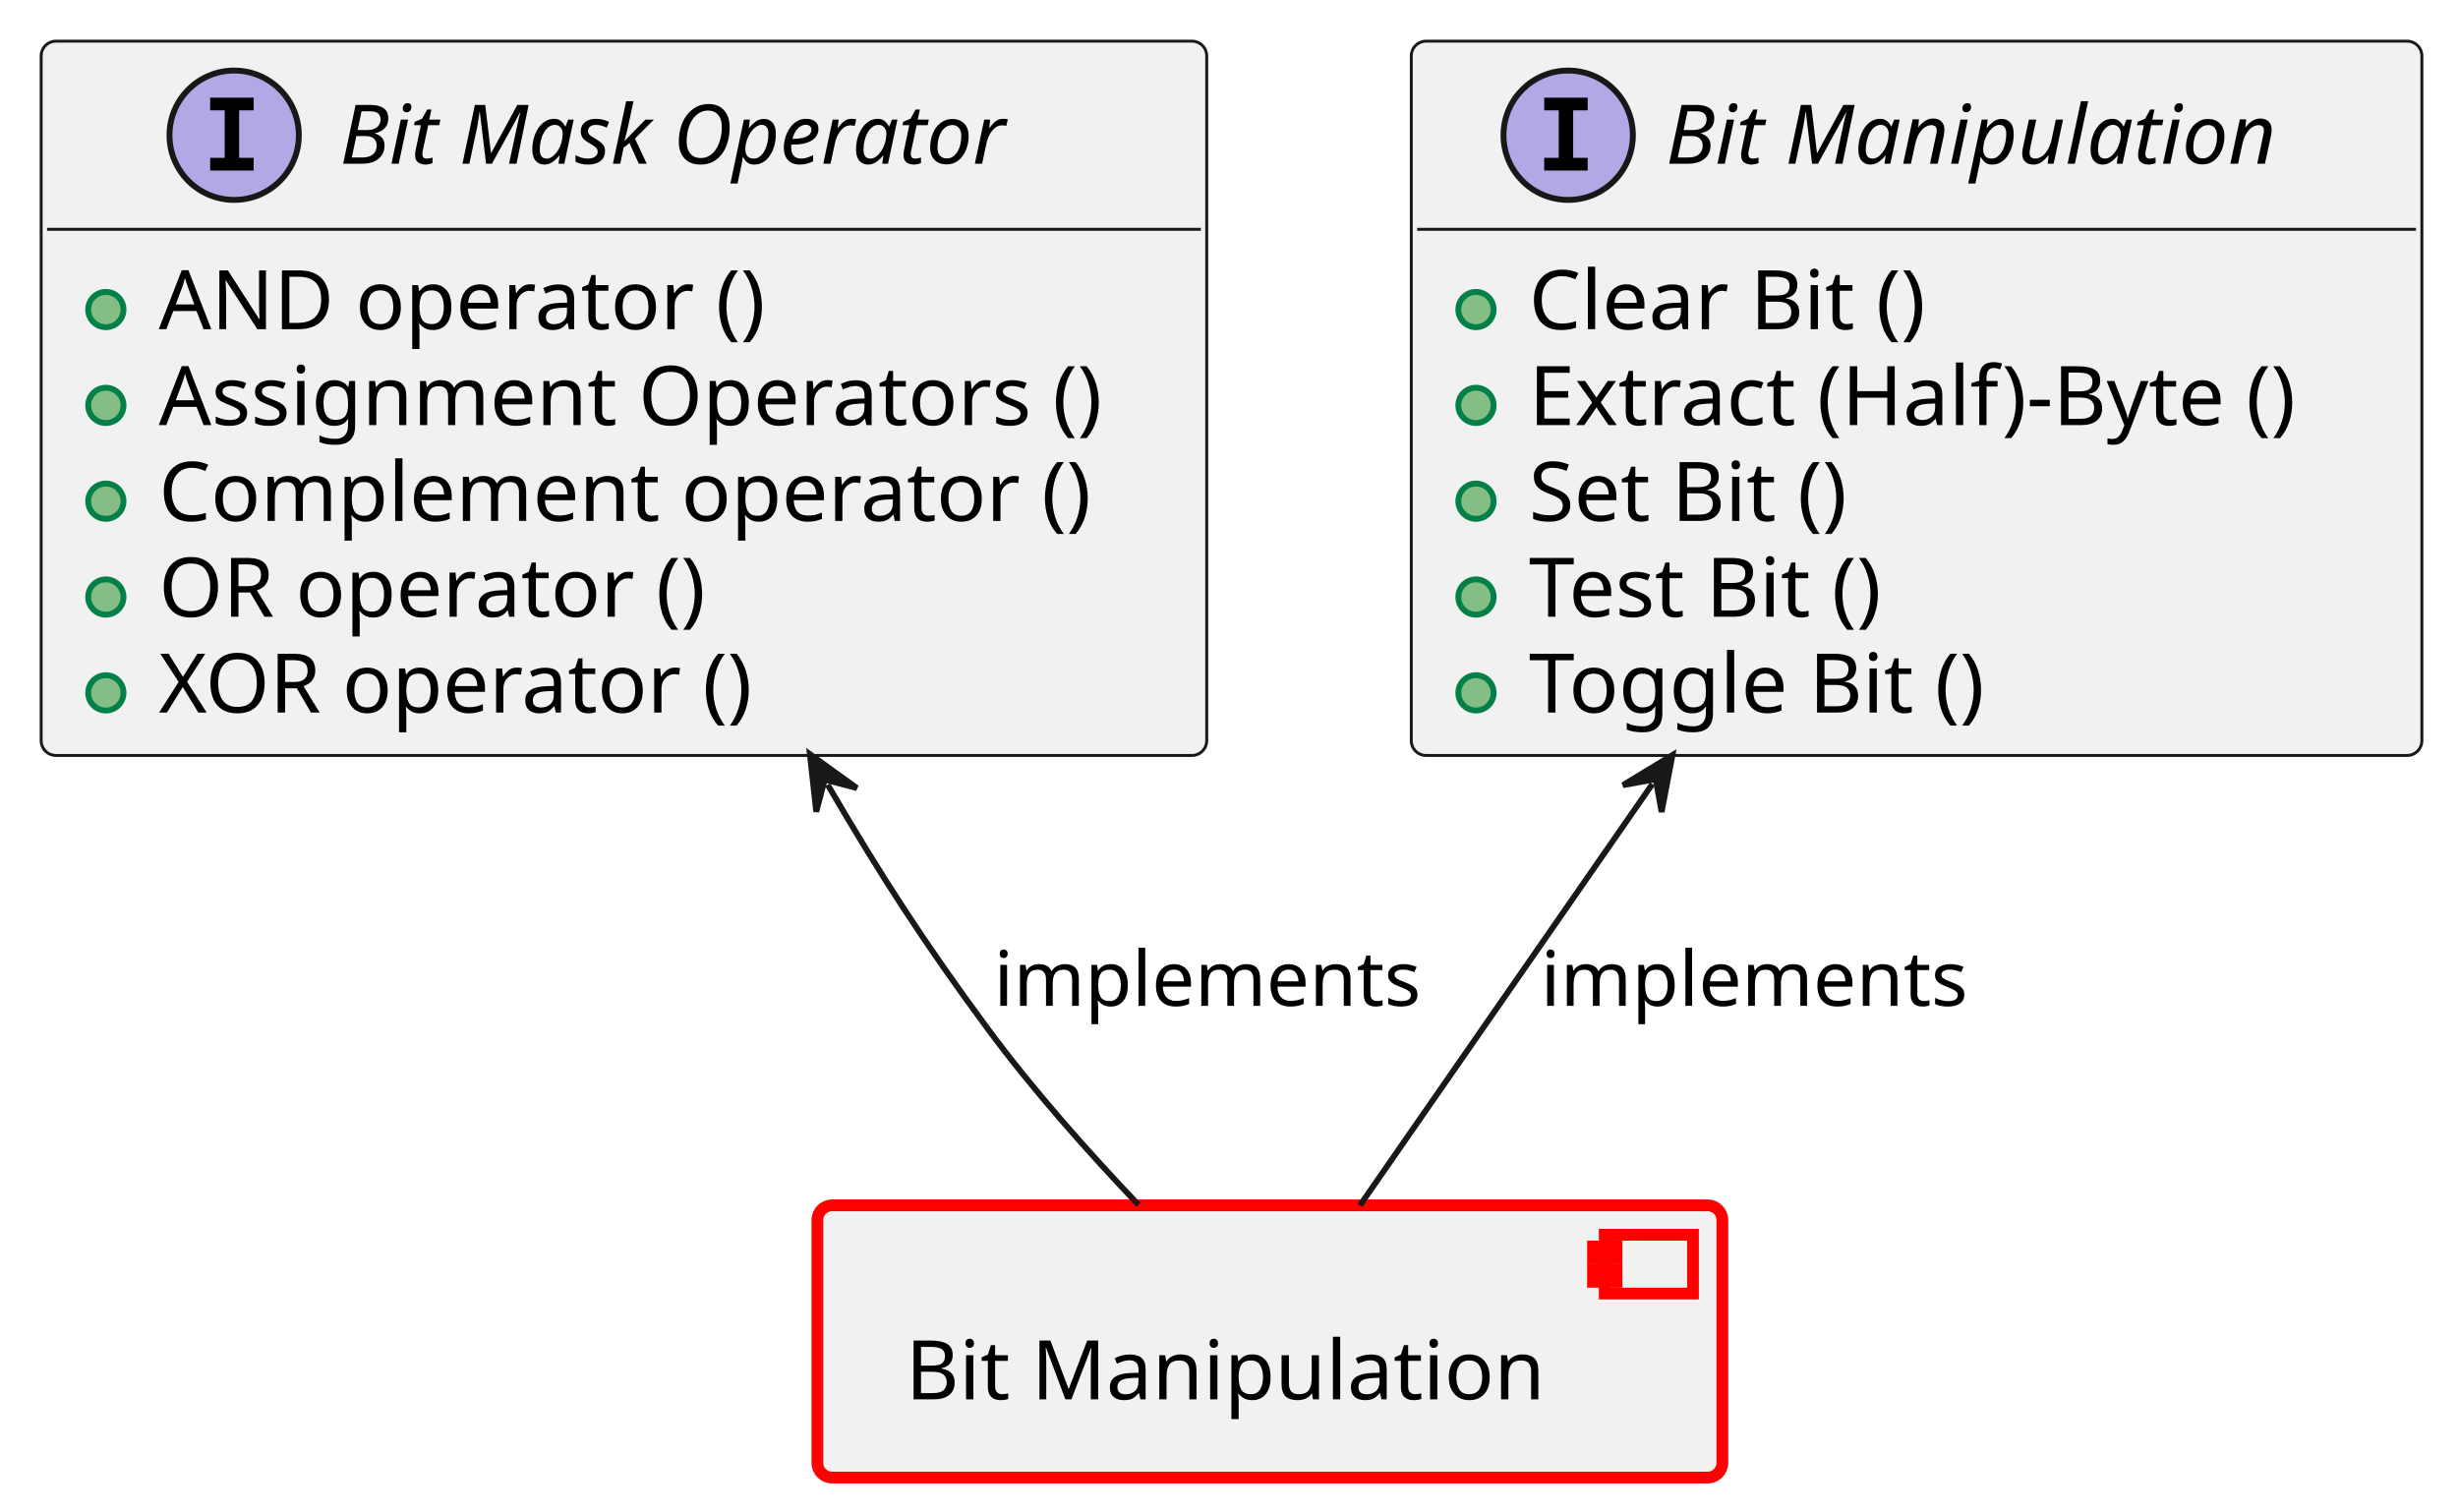
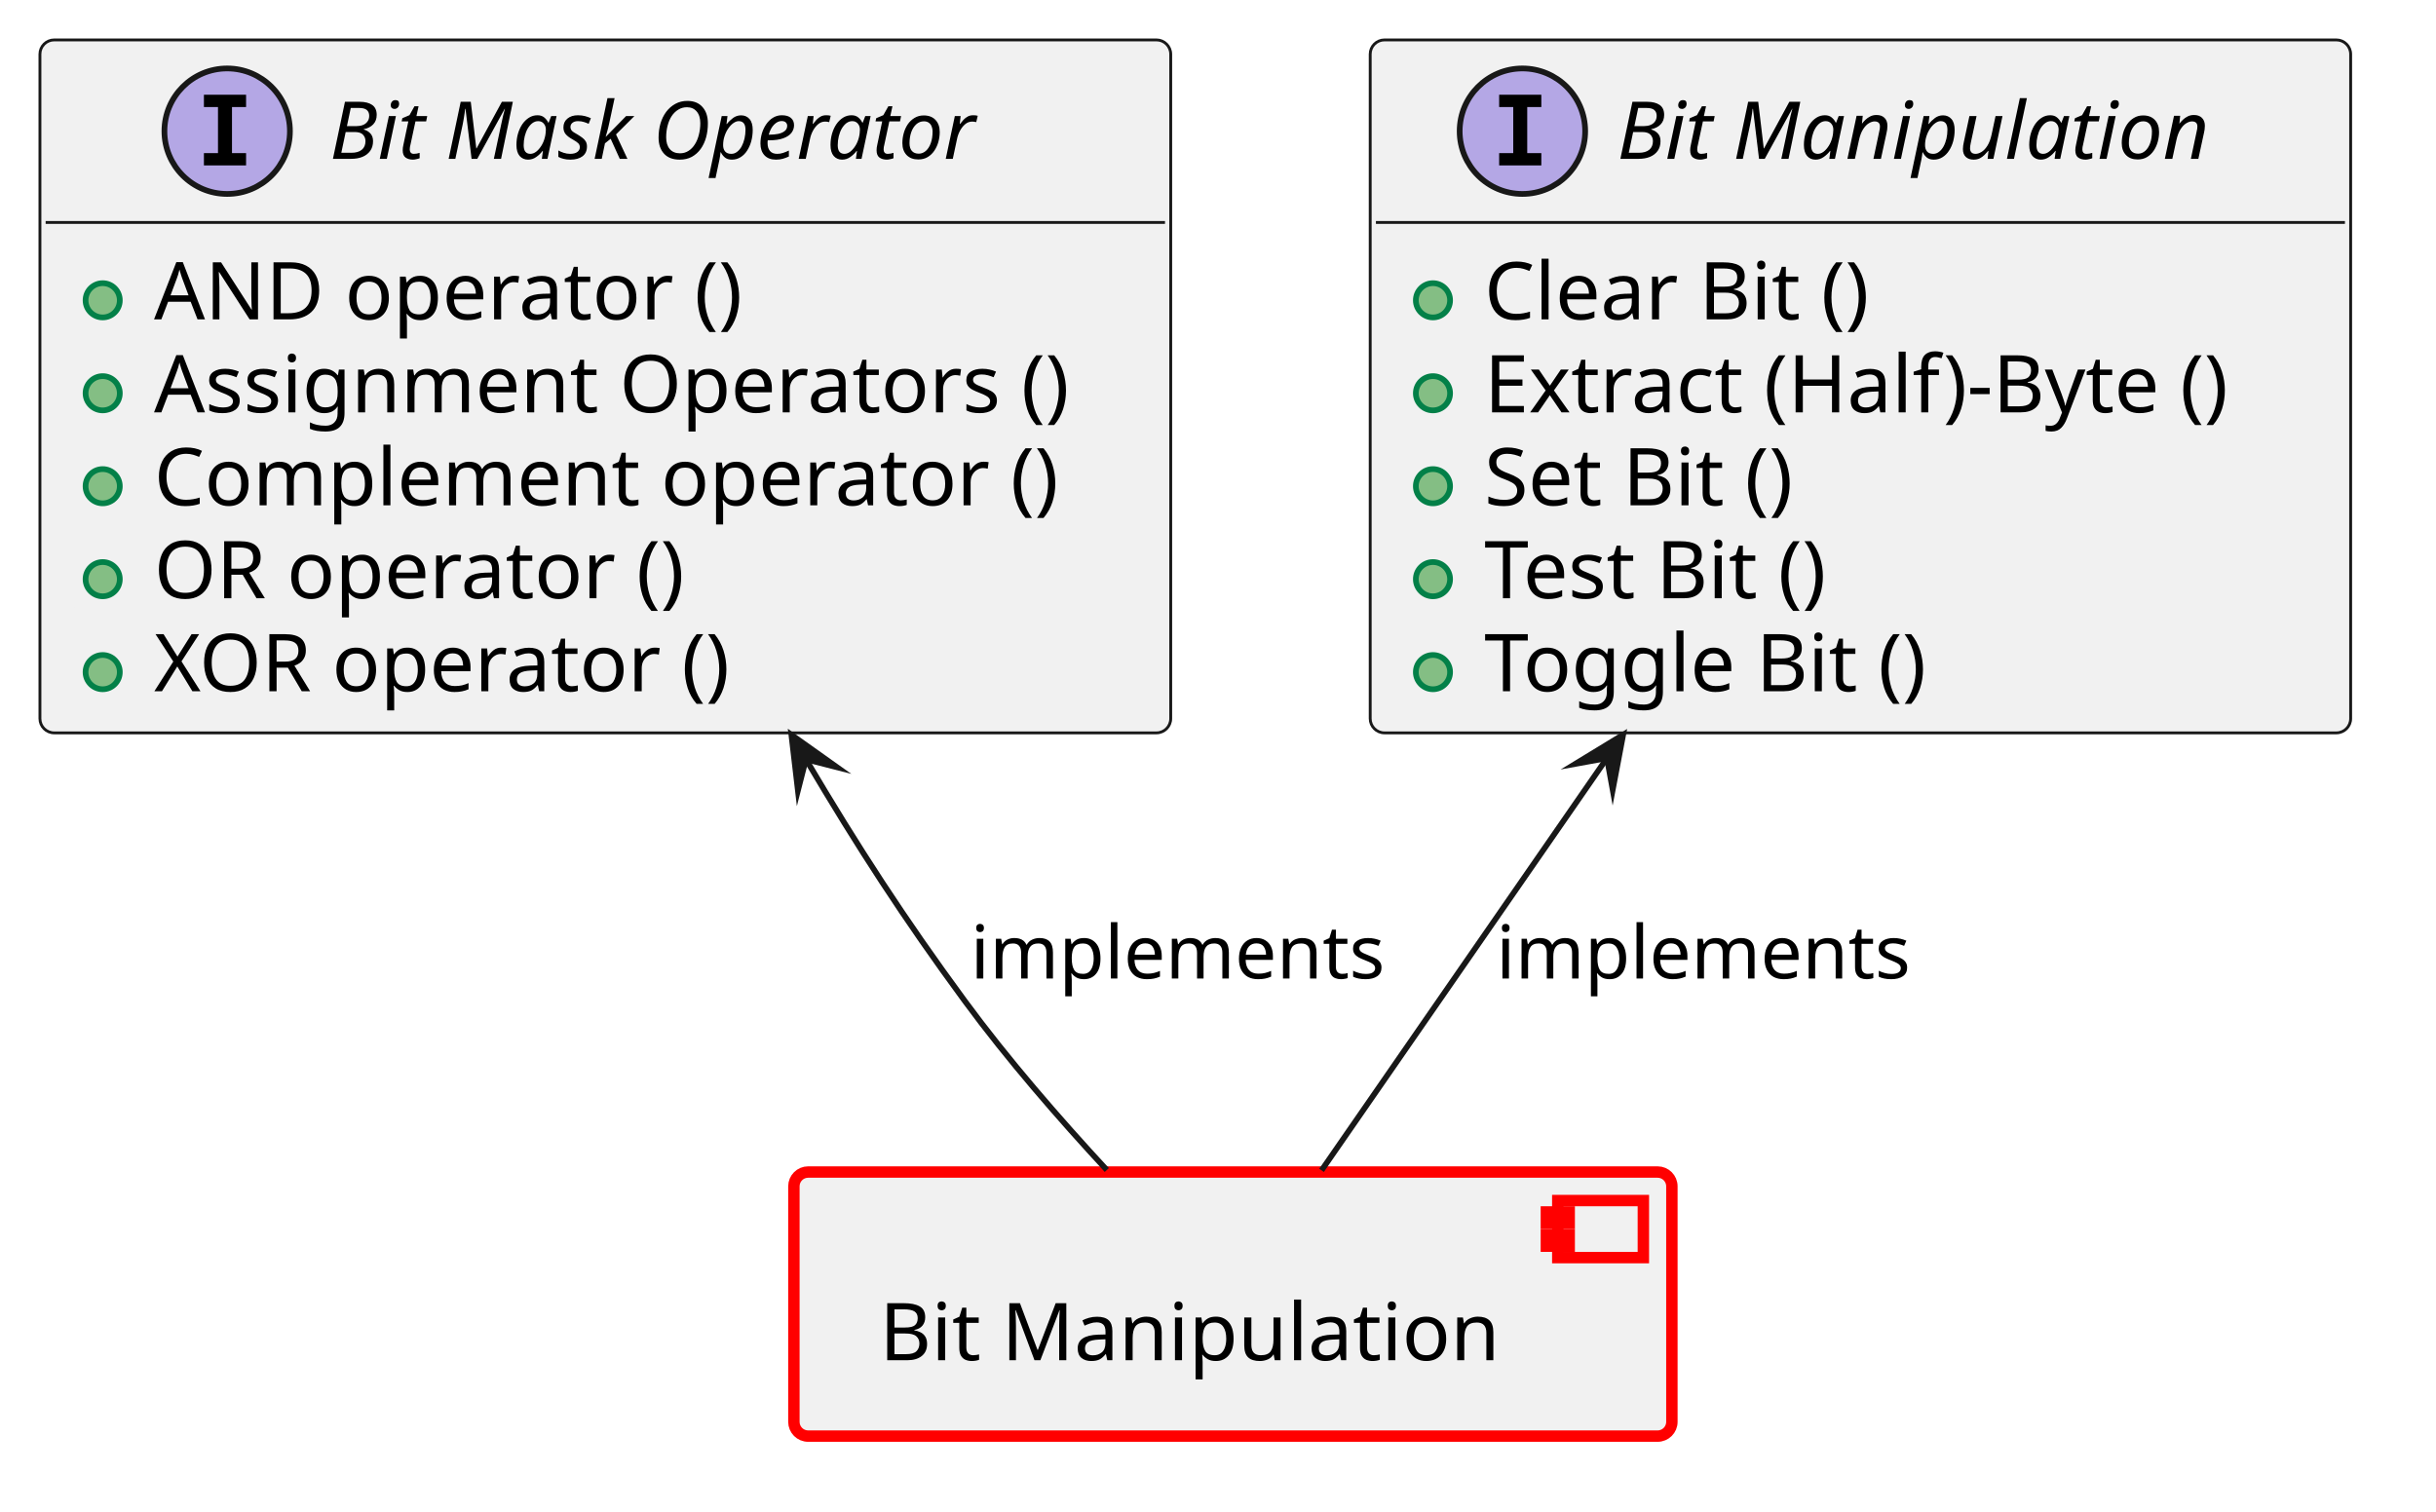
- <svg xmlns="http://www.w3.org/2000/svg" xmlns:xlink="http://www.w3.org/1999/xlink" contentStyleType="text/css" data-diagram-type="CLASS" height="257px" preserveAspectRatio="none" style="width:418px;height:257px;background:#FFFFFF;" version="1.1" viewBox="0 0 418 257" width="418px" zoomAndPan="magnify">
+ <svg xmlns="http://www.w3.org/2000/svg" xmlns:xlink="http://www.w3.org/1999/xlink" version="1.1" data-diagram-type="CLASS" style="width:427px;height:265px;background:#FFFFFF;" width="427px" height="265px" viewBox="0 0 427 265" zoomAndPan="magnify" preserveAspectRatio="none" contentStyleType="text/css">
  <defs />
-   <g>
-     <a href="../baselibs/components/bitmanipulation/architecture/index.html#comp__baselibs_bit_manipulation" target="_top" title="../baselibs/components/bitmanipulation/architecture/index.html#comp__baselibs_bit_manipulation" xlink:actuate="onRequest" xlink:href="../baselibs/components/bitmanipulation/architecture/index.html#comp__baselibs_bit_manipulation" xlink:show="new" xlink:title="../baselibs/components/bitmanipulation/architecture/index.html#comp__baselibs_bit_manipulation" xlink:type="simple">
-       <rect fill="#F1F1F1" height="46.297" rx="2.5" ry="2.5" style="stroke:#FF0000;stroke-width:2;" width="153.9" x="139" y="205" />
-       <rect fill="#F1F1F1" height="10" style="stroke:#FF0000;stroke-width:2;" width="15" x="272.9" y="210" />
-       <rect fill="#F1F1F1" height="2" style="stroke:#FF0000;stroke-width:2;" width="4" x="270.9" y="212" />
-       <rect fill="#F1F1F1" height="2" style="stroke:#FF0000;stroke-width:2;" width="4" x="270.9" y="216" />
-       <text fill="#000000" font-family="sans-serif" font-size="14" lengthAdjust="spacing" textLength="113.9" x="154" y="237.995">Bit Manipulation</text>
-     </a>
-     <a href="https://eclipse-score.github.io/score/main/features/baselibs/architecture/index.html#logic_arc_int__baselibs__bit_manipulation" target="_top" title="https://eclipse-score.github.io/score/main/features/baselibs/architecture/index.html#logic_arc_int__baselibs__bit_manipulation" xlink:actuate="onRequest" xlink:href="https://eclipse-score.github.io/score/main/features/baselibs/architecture/index.html#logic_arc_int__baselibs__bit_manipulation" xlink:show="new" xlink:title="https://eclipse-score.github.io/score/main/features/baselibs/architecture/index.html#logic_arc_int__baselibs__bit_manipulation" xlink:type="simple">
-       <g id="elem_logic_arc_int__baselibs__bit_manipulation">
-         <rect codeLine="16" fill="#F1F1F1" height="121.484" id="logic_arc_int__baselibs__bit_manipulation" rx="2.5" ry="2.5" style="stroke:#181818;stroke-width:0.5;" width="171.858" x="240" y="7" />
-         <ellipse cx="266.681" cy="23" fill="#B4A7E5" rx="11" ry="11" style="stroke:#181818;stroke-width:1;" />
-         <path d="M262.603,18.766 L262.603,16.609 L269.994,16.609 L269.994,18.766 L267.525,18.766 L267.525,26.844 L269.994,26.844 L269.994,29 L262.603,29 L262.603,26.844 L265.072,26.844 L265.072,18.766 L262.603,18.766 Z " fill="#000000" />
-         <text fill="#000000" font-family="sans-serif" font-size="14" font-style="italic" lengthAdjust="spacing" textLength="113.9" x="283.277" y="27.847">Bit Manipulation</text>
-         <line style="stroke:#181818;stroke-width:0.5;" x1="241" x2="410.858" y1="39" y2="39" />
+   <g font-family="sans-serif" lengthAdjust="spacing">
+     <g class="entity" data-qualified-name="comp__baselibs_bit_manipulation" id="ent0001" data-source-line="13">
+       <a target="_top" href="../baselibs/components/bitmanipulation/architecture/index.html#comp__baselibs_bit_manipulation" xlink:href="../baselibs/components/bitmanipulation/architecture/index.html#comp__baselibs_bit_manipulation" xlink:type="simple" xlink:actuate="onRequest" xlink:show="new" title="../baselibs/components/bitmanipulation/architecture/index.html#comp__baselibs_bit_manipulation" xlink:title="../baselibs/components/bitmanipulation/architecture/index.html#comp__baselibs_bit_manipulation">
+         <rect x="139.16" y="205.48" width="153.9" height="46.297" fill="#F1F1F1" style="stroke:#F00;stroke-width:2;" rx="2.5" ry="2.5" />
+         <rect x="273.06" y="210.48" width="15" height="10" fill="#F1F1F1" style="stroke:#F00;stroke-width:2;" />
+         <rect x="271.06" y="212.48" width="4" height="2" fill="#F1F1F1" style="stroke:#F00;stroke-width:2;" />
+         <rect x="271.06" y="216.48" width="4" height="2" fill="#F1F1F1" style="stroke:#F00;stroke-width:2;" />
+         <text x="154.16" y="238.475" fill="#000" font-size="14" textLength="113.9">Bit Manipulation</text>
+       </a>
+     </g>
+     <g class="entity" data-qualified-name="logic_arc_int__baselibs__bit_manipulation" id="ent0002" data-source-line="16">
+       <a target="_top" href="https://eclipse-score.github.io/score/main/features/baselibs/architecture/index.html#logic_arc_int__baselibs__bit_manipulation" xlink:href="https://eclipse-score.github.io/score/main/features/baselibs/architecture/index.html#logic_arc_int__baselibs__bit_manipulation" xlink:type="simple" xlink:actuate="onRequest" xlink:show="new" title="https://eclipse-score.github.io/score/main/features/baselibs/architecture/index.html#logic_arc_int__baselibs__bit_manipulation" xlink:title="https://eclipse-score.github.io/score/main/features/baselibs/architecture/index.html#logic_arc_int__baselibs__bit_manipulation">
+         <rect x="240.18" y="7" width="171.858" height="121.484" fill="#F1F1F1" style="stroke:#181818;stroke-width:0.5;" rx="2.5" ry="2.5" />
+         <ellipse cx="266.861" cy="23" rx="11" ry="11" fill="#B4A7E5" style="stroke:#181818;stroke-width:1;" />
+         <path d="M262.783,18.766 L262.783,16.609 L270.174,16.609 L270.174,18.766 L267.705,18.766 L267.705,26.844 L270.174,26.844 L270.174,29 L262.783,29 L262.783,26.844 L265.252,26.844 L265.252,18.766 L262.783,18.766 Z " fill="#000" />
+         <text x="283.457" y="27.847" fill="#000" font-size="14" textLength="113.9" font-style="italic">Bit Manipulation</text>
+         <line x1="241.18" y1="39" x2="411.038" y2="39" style="stroke:#181818;stroke-width:0.5;" />
+       </a>
+       <a target="_top" href="../baselibs/components/bitmanipulation/architecture/index.html#logic_arc_int_op__baselibs__clear_bit" xlink:href="../baselibs/components/bitmanipulation/architecture/index.html#logic_arc_int_op__baselibs__clear_bit" xlink:type="simple" xlink:actuate="onRequest" xlink:show="new" title="../baselibs/components/bitmanipulation/architecture/index.html#logic_arc_int_op__baselibs__clear_bit" xlink:title="../baselibs/components/bitmanipulation/architecture/index.html#logic_arc_int_op__baselibs__clear_bit">
+         <rect x="246.18" y="47.648" width="20" height="10" fill="#F1F1F1" style="stroke:none;" />
+       </a>
+       <g data-visibility-modifier="PUBLIC_METHOD">
+         <a target="_top" href="../baselibs/components/bitmanipulation/architecture/index.html#logic_arc_int_op__baselibs__clear_bit" xlink:href="../baselibs/components/bitmanipulation/architecture/index.html#logic_arc_int_op__baselibs__clear_bit" xlink:type="simple" xlink:actuate="onRequest" xlink:show="new" title="../baselibs/components/bitmanipulation/architecture/index.html#logic_arc_int_op__baselibs__clear_bit" xlink:title="../baselibs/components/bitmanipulation/architecture/index.html#logic_arc_int_op__baselibs__clear_bit">
+           <ellipse cx="251.18" cy="52.648" rx="3" ry="3" fill="#84BE84" style="stroke:#038048;stroke-width:1;" />
+         </a>
      </g>
-       <a href="../baselibs/components/bitmanipulation/architecture/index.html#logic_arc_int_op__baselibs__clear_bit" target="_top" title="../baselibs/components/bitmanipulation/architecture/index.html#logic_arc_int_op__baselibs__clear_bit" xlink:actuate="onRequest" xlink:href="../baselibs/components/bitmanipulation/architecture/index.html#logic_arc_int_op__baselibs__clear_bit" xlink:show="new" xlink:title="../baselibs/components/bitmanipulation/architecture/index.html#logic_arc_int_op__baselibs__clear_bit" xlink:type="simple">
-         <rect fill="#F1F1F1" height="10" style="stroke:transparent;stroke-width:1;" width="20" x="246" y="47.648" />
-         <ellipse cx="251" cy="52.648" fill="#84BE84" rx="3" ry="3" style="stroke:#038048;stroke-width:1;" />
+       <a target="_top" href="../baselibs/components/bitmanipulation/architecture/index.html#logic_arc_int_op__baselibs__clear_bit" xlink:href="../baselibs/components/bitmanipulation/architecture/index.html#logic_arc_int_op__baselibs__clear_bit" xlink:type="simple" xlink:actuate="onRequest" xlink:show="new" title="../baselibs/components/bitmanipulation/architecture/index.html#logic_arc_int_op__baselibs__clear_bit" xlink:title="../baselibs/components/bitmanipulation/architecture/index.html#logic_arc_int_op__baselibs__clear_bit">
+         <text x="260.18" y="55.995" fill="#000" font-size="14" textLength="75.421">Clear Bit ()</text>
      </a>
-     </a>
-     <a href="../baselibs/components/bitmanipulation/architecture/index.html#logic_arc_int_op__baselibs__clear_bit" target="_top" title="../baselibs/components/bitmanipulation/architecture/index.html#logic_arc_int_op__baselibs__clear_bit" xlink:actuate="onRequest" xlink:href="../baselibs/components/bitmanipulation/architecture/index.html#logic_arc_int_op__baselibs__clear_bit" xlink:show="new" xlink:title="../baselibs/components/bitmanipulation/architecture/index.html#logic_arc_int_op__baselibs__clear_bit" xlink:type="simple">
-       <text fill="#000000" font-family="sans-serif" font-size="14" lengthAdjust="spacing" textLength="75.421" x="260" y="55.995">Clear Bit ()</text>
-     </a>
-     <a href="../baselibs/components/bitmanipulation/architecture/index.html#logic_arc_int_op__baselibs__extract_byte" target="_top" title="../baselibs/components/bitmanipulation/architecture/index.html#logic_arc_int_op__baselibs__extract_byte" xlink:actuate="onRequest" xlink:href="../baselibs/components/bitmanipulation/architecture/index.html#logic_arc_int_op__baselibs__extract_byte" xlink:show="new" xlink:title="../baselibs/components/bitmanipulation/architecture/index.html#logic_arc_int_op__baselibs__extract_byte" xlink:type="simple">
-       <rect fill="#F1F1F1" height="10" style="stroke:transparent;stroke-width:1;" width="20" x="246" y="63.945" />
-       <ellipse cx="251" cy="68.945" fill="#84BE84" rx="3" ry="3" style="stroke:#038048;stroke-width:1;" />
-     </a>
-     <a href="../baselibs/components/bitmanipulation/architecture/index.html#logic_arc_int_op__baselibs__extract_byte" target="_top" title="../baselibs/components/bitmanipulation/architecture/index.html#logic_arc_int_op__baselibs__extract_byte" xlink:actuate="onRequest" xlink:href="../baselibs/components/bitmanipulation/architecture/index.html#logic_arc_int_op__baselibs__extract_byte" xlink:show="new" xlink:title="../baselibs/components/bitmanipulation/architecture/index.html#logic_arc_int_op__baselibs__extract_byte" xlink:type="simple">
-       <text fill="#000000" font-family="sans-serif" font-size="14" lengthAdjust="spacing" textLength="145.858" x="260" y="72.292">Extract (Half)-Byte ()</text>
-     </a>
-     <a href="../baselibs/components/bitmanipulation/architecture/index.html#logic_arc_int_op__baselibs__set_bit" target="_top" title="../baselibs/components/bitmanipulation/architecture/index.html#logic_arc_int_op__baselibs__set_bit" xlink:actuate="onRequest" xlink:href="../baselibs/components/bitmanipulation/architecture/index.html#logic_arc_int_op__baselibs__set_bit" xlink:show="new" xlink:title="../baselibs/components/bitmanipulation/architecture/index.html#logic_arc_int_op__baselibs__set_bit" xlink:type="simple">
-       <rect fill="#F1F1F1" height="10" style="stroke:transparent;stroke-width:1;" width="20" x="246" y="80.242" />
-       <ellipse cx="251" cy="85.242" fill="#84BE84" rx="3" ry="3" style="stroke:#038048;stroke-width:1;" />
-     </a>
-     <a href="../baselibs/components/bitmanipulation/architecture/index.html#logic_arc_int_op__baselibs__set_bit" target="_top" title="../baselibs/components/bitmanipulation/architecture/index.html#logic_arc_int_op__baselibs__set_bit" xlink:actuate="onRequest" xlink:href="../baselibs/components/bitmanipulation/architecture/index.html#logic_arc_int_op__baselibs__set_bit" xlink:show="new" xlink:title="../baselibs/components/bitmanipulation/architecture/index.html#logic_arc_int_op__baselibs__set_bit" xlink:type="simple">
-       <text fill="#000000" font-family="sans-serif" font-size="14" lengthAdjust="spacing" textLength="61.797" x="260" y="88.589">Set Bit ()</text>
-     </a>
-     <a href="../baselibs/components/bitmanipulation/architecture/index.html#logic_arc_int_op__baselibs__test_bit" target="_top" title="../baselibs/components/bitmanipulation/architecture/index.html#logic_arc_int_op__baselibs__test_bit" xlink:actuate="onRequest" xlink:href="../baselibs/components/bitmanipulation/architecture/index.html#logic_arc_int_op__baselibs__test_bit" xlink:show="new" xlink:title="../baselibs/components/bitmanipulation/architecture/index.html#logic_arc_int_op__baselibs__test_bit" xlink:type="simple">
-       <rect fill="#F1F1F1" height="10" style="stroke:transparent;stroke-width:1;" width="20" x="246" y="96.539" />
-       <ellipse cx="251" cy="101.539" fill="#84BE84" rx="3" ry="3" style="stroke:#038048;stroke-width:1;" />
-     </a>
-     <a href="../baselibs/components/bitmanipulation/architecture/index.html#logic_arc_int_op__baselibs__test_bit" target="_top" title="../baselibs/components/bitmanipulation/architecture/index.html#logic_arc_int_op__baselibs__test_bit" xlink:actuate="onRequest" xlink:href="../baselibs/components/bitmanipulation/architecture/index.html#logic_arc_int_op__baselibs__test_bit" xlink:show="new" xlink:title="../baselibs/components/bitmanipulation/architecture/index.html#logic_arc_int_op__baselibs__test_bit" xlink:type="simple">
-       <text fill="#000000" font-family="sans-serif" font-size="14" lengthAdjust="spacing" textLength="68.756" x="260" y="104.886">Test Bit ()</text>
-     </a>
-     <a href="../baselibs/components/bitmanipulation/architecture/index.html#logic_arc_int_op__baselibs__toggle_bit" target="_top" title="../baselibs/components/bitmanipulation/architecture/index.html#logic_arc_int_op__baselibs__toggle_bit" xlink:actuate="onRequest" xlink:href="../baselibs/components/bitmanipulation/architecture/index.html#logic_arc_int_op__baselibs__toggle_bit" xlink:show="new" xlink:title="../baselibs/components/bitmanipulation/architecture/index.html#logic_arc_int_op__baselibs__toggle_bit" xlink:type="simple">
-       <rect fill="#F1F1F1" height="10" style="stroke:transparent;stroke-width:1;" width="20" x="246" y="112.836" />
-       <ellipse cx="251" cy="117.836" fill="#84BE84" rx="3" ry="3" style="stroke:#038048;stroke-width:1;" />
-     </a>
-     <a href="../baselibs/components/bitmanipulation/architecture/index.html#logic_arc_int_op__baselibs__toggle_bit" target="_top" title="../baselibs/components/bitmanipulation/architecture/index.html#logic_arc_int_op__baselibs__toggle_bit" xlink:actuate="onRequest" xlink:href="../baselibs/components/bitmanipulation/architecture/index.html#logic_arc_int_op__baselibs__toggle_bit" xlink:show="new" xlink:title="../baselibs/components/bitmanipulation/architecture/index.html#logic_arc_int_op__baselibs__toggle_bit" xlink:type="simple">
-       <text fill="#000000" font-family="sans-serif" font-size="14" lengthAdjust="spacing" textLength="86.201" x="260" y="121.183">Toggle Bit ()</text>
-     </a>
-     <a href="https://eclipse-score.github.io/score/main/features/baselibs/architecture/index.html#logic_arc_int__baselibs__bit_mask_operator" target="_top" title="https://eclipse-score.github.io/score/main/features/baselibs/architecture/index.html#logic_arc_int__baselibs__bit_mask_operator" xlink:actuate="onRequest" xlink:href="https://eclipse-score.github.io/score/main/features/baselibs/architecture/index.html#logic_arc_int__baselibs__bit_mask_operator" xlink:show="new" xlink:title="https://eclipse-score.github.io/score/main/features/baselibs/architecture/index.html#logic_arc_int__baselibs__bit_mask_operator" xlink:type="simple">
-       <g id="elem_logic_arc_int__baselibs__bit_mask_operator">
-         <rect codeLine="26" fill="#F1F1F1" height="121.484" id="logic_arc_int__baselibs__bit_mask_operator" rx="2.5" ry="2.5" style="stroke:#181818;stroke-width:0.5;" width="198.211" x="7" y="7" />
-         <ellipse cx="39.821" cy="23" fill="#B4A7E5" rx="11" ry="11" style="stroke:#181818;stroke-width:1;" />
-         <path d="M35.743,18.766 L35.743,16.609 L43.134,16.609 L43.134,18.766 L40.665,18.766 L40.665,26.844 L43.134,26.844 L43.134,29 L35.743,29 L35.743,26.844 L38.212,26.844 L38.212,18.766 L35.743,18.766 Z " fill="#000000" />
-         <text fill="#000000" font-family="sans-serif" font-size="14" font-style="italic" lengthAdjust="spacing" textLength="126.608" x="57.781" y="27.847">Bit Mask Operator</text>
-         <line style="stroke:#181818;stroke-width:0.5;" x1="8" x2="204.211" y1="39" y2="39" />
+       <a target="_top" href="../baselibs/components/bitmanipulation/architecture/index.html#logic_arc_int_op__baselibs__extract_byte" xlink:href="../baselibs/components/bitmanipulation/architecture/index.html#logic_arc_int_op__baselibs__extract_byte" xlink:type="simple" xlink:actuate="onRequest" xlink:show="new" title="../baselibs/components/bitmanipulation/architecture/index.html#logic_arc_int_op__baselibs__extract_byte" xlink:title="../baselibs/components/bitmanipulation/architecture/index.html#logic_arc_int_op__baselibs__extract_byte">
+         <rect x="246.18" y="63.945" width="20" height="10" fill="#F1F1F1" style="stroke:none;" />
+       </a>
+       <g data-visibility-modifier="PUBLIC_METHOD">
+         <a target="_top" href="../baselibs/components/bitmanipulation/architecture/index.html#logic_arc_int_op__baselibs__extract_byte" xlink:href="../baselibs/components/bitmanipulation/architecture/index.html#logic_arc_int_op__baselibs__extract_byte" xlink:type="simple" xlink:actuate="onRequest" xlink:show="new" title="../baselibs/components/bitmanipulation/architecture/index.html#logic_arc_int_op__baselibs__extract_byte" xlink:title="../baselibs/components/bitmanipulation/architecture/index.html#logic_arc_int_op__baselibs__extract_byte">
+           <ellipse cx="251.18" cy="68.945" rx="3" ry="3" fill="#84BE84" style="stroke:#038048;stroke-width:1;" />
+         </a>
      </g>
-       <a href="../baselibs/components/bitmanipulation/architecture/index.html#logic_arc_int_op__baselibs__bitmask_and" target="_top" title="../baselibs/components/bitmanipulation/architecture/index.html#logic_arc_int_op__baselibs__bitmask_and" xlink:actuate="onRequest" xlink:href="../baselibs/components/bitmanipulation/architecture/index.html#logic_arc_int_op__baselibs__bitmask_and" xlink:show="new" xlink:title="../baselibs/components/bitmanipulation/architecture/index.html#logic_arc_int_op__baselibs__bitmask_and" xlink:type="simple">
-         <rect fill="#F1F1F1" height="10" style="stroke:transparent;stroke-width:1;" width="20" x="13" y="47.648" />
-         <ellipse cx="18" cy="52.648" fill="#84BE84" rx="3" ry="3" style="stroke:#038048;stroke-width:1;" />
+       <a target="_top" href="../baselibs/components/bitmanipulation/architecture/index.html#logic_arc_int_op__baselibs__extract_byte" xlink:href="../baselibs/components/bitmanipulation/architecture/index.html#logic_arc_int_op__baselibs__extract_byte" xlink:type="simple" xlink:actuate="onRequest" xlink:show="new" title="../baselibs/components/bitmanipulation/architecture/index.html#logic_arc_int_op__baselibs__extract_byte" xlink:title="../baselibs/components/bitmanipulation/architecture/index.html#logic_arc_int_op__baselibs__extract_byte">
+         <text x="260.18" y="72.292" fill="#000" font-size="14" textLength="145.858">Extract (Half)-Byte ()</text>
      </a>
-     </a>
-     <a href="../baselibs/components/bitmanipulation/architecture/index.html#logic_arc_int_op__baselibs__bitmask_and" target="_top" title="../baselibs/components/bitmanipulation/architecture/index.html#logic_arc_int_op__baselibs__bitmask_and" xlink:actuate="onRequest" xlink:href="../baselibs/components/bitmanipulation/architecture/index.html#logic_arc_int_op__baselibs__bitmask_and" xlink:show="new" xlink:title="../baselibs/components/bitmanipulation/architecture/index.html#logic_arc_int_op__baselibs__bitmask_and" xlink:type="simple">
-       <text fill="#000000" font-family="sans-serif" font-size="14" lengthAdjust="spacing" textLength="110.865" x="27" y="55.995">AND operator ()</text>
-     </a>
-     <a href="../baselibs/components/bitmanipulation/architecture/index.html#logic_arc_int_op__baselibs__bitmask_assignmnt" target="_top" title="../baselibs/components/bitmanipulation/architecture/index.html#logic_arc_int_op__baselibs__bitmask_assignmnt" xlink:actuate="onRequest" xlink:href="../baselibs/components/bitmanipulation/architecture/index.html#logic_arc_int_op__baselibs__bitmask_assignmnt" xlink:show="new" xlink:title="../baselibs/components/bitmanipulation/architecture/index.html#logic_arc_int_op__baselibs__bitmask_assignmnt" xlink:type="simple">
-       <rect fill="#F1F1F1" height="10" style="stroke:transparent;stroke-width:1;" width="20" x="13" y="63.945" />
-       <ellipse cx="18" cy="68.945" fill="#84BE84" rx="3" ry="3" style="stroke:#038048;stroke-width:1;" />
-     </a>
-     <a href="../baselibs/components/bitmanipulation/architecture/index.html#logic_arc_int_op__baselibs__bitmask_assignmnt" target="_top" title="../baselibs/components/bitmanipulation/architecture/index.html#logic_arc_int_op__baselibs__bitmask_assignmnt" xlink:actuate="onRequest" xlink:href="../baselibs/components/bitmanipulation/architecture/index.html#logic_arc_int_op__baselibs__bitmask_assignmnt" xlink:show="new" xlink:title="../baselibs/components/bitmanipulation/architecture/index.html#logic_arc_int_op__baselibs__bitmask_assignmnt" xlink:type="simple">
-       <text fill="#000000" font-family="sans-serif" font-size="14" lengthAdjust="spacing" textLength="172.211" x="27" y="72.292">Assignment Operators ()</text>
-     </a>
-     <a href="../baselibs/components/bitmanipulation/architecture/index.html#logic_arc_int_op__baselibs__bitmask_not" target="_top" title="../baselibs/components/bitmanipulation/architecture/index.html#logic_arc_int_op__baselibs__bitmask_not" xlink:actuate="onRequest" xlink:href="../baselibs/components/bitmanipulation/architecture/index.html#logic_arc_int_op__baselibs__bitmask_not" xlink:show="new" xlink:title="../baselibs/components/bitmanipulation/architecture/index.html#logic_arc_int_op__baselibs__bitmask_not" xlink:type="simple">
-       <rect fill="#F1F1F1" height="10" style="stroke:transparent;stroke-width:1;" width="20" x="13" y="80.242" />
-       <ellipse cx="18" cy="85.242" fill="#84BE84" rx="3" ry="3" style="stroke:#038048;stroke-width:1;" />
-     </a>
-     <a href="../baselibs/components/bitmanipulation/architecture/index.html#logic_arc_int_op__baselibs__bitmask_not" target="_top" title="../baselibs/components/bitmanipulation/architecture/index.html#logic_arc_int_op__baselibs__bitmask_not" xlink:actuate="onRequest" xlink:href="../baselibs/components/bitmanipulation/architecture/index.html#logic_arc_int_op__baselibs__bitmask_not" xlink:show="new" xlink:title="../baselibs/components/bitmanipulation/architecture/index.html#logic_arc_int_op__baselibs__bitmask_not" xlink:type="simple">
-       <text fill="#000000" font-family="sans-serif" font-size="14" lengthAdjust="spacing" textLength="170.017" x="27" y="88.589">Complement operator ()</text>
-     </a>
-     <a href="../baselibs/components/bitmanipulation/architecture/index.html#logic_arc_int_op__baselibs__bitmask_or" target="_top" title="../baselibs/components/bitmanipulation/architecture/index.html#logic_arc_int_op__baselibs__bitmask_or" xlink:actuate="onRequest" xlink:href="../baselibs/components/bitmanipulation/architecture/index.html#logic_arc_int_op__baselibs__bitmask_or" xlink:show="new" xlink:title="../baselibs/components/bitmanipulation/architecture/index.html#logic_arc_int_op__baselibs__bitmask_or" xlink:type="simple">
-       <rect fill="#F1F1F1" height="10" style="stroke:transparent;stroke-width:1;" width="20" x="13" y="96.539" />
-       <ellipse cx="18" cy="101.539" fill="#84BE84" rx="3" ry="3" style="stroke:#038048;stroke-width:1;" />
-     </a>
-     <a href="../baselibs/components/bitmanipulation/architecture/index.html#logic_arc_int_op__baselibs__bitmask_or" target="_top" title="../baselibs/components/bitmanipulation/architecture/index.html#logic_arc_int_op__baselibs__bitmask_or" xlink:actuate="onRequest" xlink:href="../baselibs/components/bitmanipulation/architecture/index.html#logic_arc_int_op__baselibs__bitmask_or" xlink:show="new" xlink:title="../baselibs/components/bitmanipulation/architecture/index.html#logic_arc_int_op__baselibs__bitmask_or" xlink:type="simple">
-       <text fill="#000000" font-family="sans-serif" font-size="14" lengthAdjust="spacing" textLength="100.782" x="27" y="104.886">OR operator ()</text>
-     </a>
-     <a href="../baselibs/components/bitmanipulation/architecture/index.html#logic_arc_int_op__baselibs__bitmask_xor" target="_top" title="../baselibs/components/bitmanipulation/architecture/index.html#logic_arc_int_op__baselibs__bitmask_xor" xlink:actuate="onRequest" xlink:href="../baselibs/components/bitmanipulation/architecture/index.html#logic_arc_int_op__baselibs__bitmask_xor" xlink:show="new" xlink:title="../baselibs/components/bitmanipulation/architecture/index.html#logic_arc_int_op__baselibs__bitmask_xor" xlink:type="simple">
-       <rect fill="#F1F1F1" height="10" style="stroke:transparent;stroke-width:1;" width="20" x="13" y="112.836" />
-       <ellipse cx="18" cy="117.836" fill="#84BE84" rx="3" ry="3" style="stroke:#038048;stroke-width:1;" />
-     </a>
-     <a href="../baselibs/components/bitmanipulation/architecture/index.html#logic_arc_int_op__baselibs__bitmask_xor" target="_top" title="../baselibs/components/bitmanipulation/architecture/index.html#logic_arc_int_op__baselibs__bitmask_xor" xlink:actuate="onRequest" xlink:href="../baselibs/components/bitmanipulation/architecture/index.html#logic_arc_int_op__baselibs__bitmask_xor" xlink:show="new" xlink:title="../baselibs/components/bitmanipulation/architecture/index.html#logic_arc_int_op__baselibs__bitmask_xor" xlink:type="simple">
-       <text fill="#000000" font-family="sans-serif" font-size="14" lengthAdjust="spacing" textLength="110.373" x="27" y="121.183">XOR operator ()</text>
-     </a>
-     <g id="link_logic_arc_int__baselibs__bit_manipulation_comp__baselibs_bit_manipulation">
-       <path codeLine="36" d="M280.99,133.35 C262.38,160.18 245,185.22 231.27,205 " fill="transparent" id="logic_arc_int__baselibs__bit_manipulation-backto-comp__baselibs_bit_manipulation" style="stroke:#181818;stroke-width:1;" />
-       <polygon fill="#181818" points="284.41,128.42,275.994,133.535,281.56,132.528,282.567,138.095,284.41,128.42" style="stroke:#181818;stroke-width:1;" />
-       <text fill="#000000" font-family="sans-serif" font-size="13" lengthAdjust="spacing" textLength="76.908" x="262" y="171.067">implements</text>
+       <a target="_top" href="../baselibs/components/bitmanipulation/architecture/index.html#logic_arc_int_op__baselibs__set_bit" xlink:href="../baselibs/components/bitmanipulation/architecture/index.html#logic_arc_int_op__baselibs__set_bit" xlink:type="simple" xlink:actuate="onRequest" xlink:show="new" title="../baselibs/components/bitmanipulation/architecture/index.html#logic_arc_int_op__baselibs__set_bit" xlink:title="../baselibs/components/bitmanipulation/architecture/index.html#logic_arc_int_op__baselibs__set_bit">
+         <rect x="246.18" y="80.242" width="20" height="10" fill="#F1F1F1" style="stroke:none;" />
+       </a>
+       <g data-visibility-modifier="PUBLIC_METHOD">
+         <a target="_top" href="../baselibs/components/bitmanipulation/architecture/index.html#logic_arc_int_op__baselibs__set_bit" xlink:href="../baselibs/components/bitmanipulation/architecture/index.html#logic_arc_int_op__baselibs__set_bit" xlink:type="simple" xlink:actuate="onRequest" xlink:show="new" title="../baselibs/components/bitmanipulation/architecture/index.html#logic_arc_int_op__baselibs__set_bit" xlink:title="../baselibs/components/bitmanipulation/architecture/index.html#logic_arc_int_op__baselibs__set_bit">
+           <ellipse cx="251.18" cy="85.242" rx="3" ry="3" fill="#84BE84" style="stroke:#038048;stroke-width:1;" />
+         </a>
+       </g>
+       <a target="_top" href="../baselibs/components/bitmanipulation/architecture/index.html#logic_arc_int_op__baselibs__set_bit" xlink:href="../baselibs/components/bitmanipulation/architecture/index.html#logic_arc_int_op__baselibs__set_bit" xlink:type="simple" xlink:actuate="onRequest" xlink:show="new" title="../baselibs/components/bitmanipulation/architecture/index.html#logic_arc_int_op__baselibs__set_bit" xlink:title="../baselibs/components/bitmanipulation/architecture/index.html#logic_arc_int_op__baselibs__set_bit">
+         <text x="260.18" y="88.589" fill="#000" font-size="14" textLength="61.797">Set Bit ()</text>
+       </a>
+       <a target="_top" href="../baselibs/components/bitmanipulation/architecture/index.html#logic_arc_int_op__baselibs__test_bit" xlink:href="../baselibs/components/bitmanipulation/architecture/index.html#logic_arc_int_op__baselibs__test_bit" xlink:type="simple" xlink:actuate="onRequest" xlink:show="new" title="../baselibs/components/bitmanipulation/architecture/index.html#logic_arc_int_op__baselibs__test_bit" xlink:title="../baselibs/components/bitmanipulation/architecture/index.html#logic_arc_int_op__baselibs__test_bit">
+         <rect x="246.18" y="96.539" width="20" height="10" fill="#F1F1F1" style="stroke:none;" />
+       </a>
+       <g data-visibility-modifier="PUBLIC_METHOD">
+         <a target="_top" href="../baselibs/components/bitmanipulation/architecture/index.html#logic_arc_int_op__baselibs__test_bit" xlink:href="../baselibs/components/bitmanipulation/architecture/index.html#logic_arc_int_op__baselibs__test_bit" xlink:type="simple" xlink:actuate="onRequest" xlink:show="new" title="../baselibs/components/bitmanipulation/architecture/index.html#logic_arc_int_op__baselibs__test_bit" xlink:title="../baselibs/components/bitmanipulation/architecture/index.html#logic_arc_int_op__baselibs__test_bit">
+           <ellipse cx="251.18" cy="101.539" rx="3" ry="3" fill="#84BE84" style="stroke:#038048;stroke-width:1;" />
+         </a>
+       </g>
+       <a target="_top" href="../baselibs/components/bitmanipulation/architecture/index.html#logic_arc_int_op__baselibs__test_bit" xlink:href="../baselibs/components/bitmanipulation/architecture/index.html#logic_arc_int_op__baselibs__test_bit" xlink:type="simple" xlink:actuate="onRequest" xlink:show="new" title="../baselibs/components/bitmanipulation/architecture/index.html#logic_arc_int_op__baselibs__test_bit" xlink:title="../baselibs/components/bitmanipulation/architecture/index.html#logic_arc_int_op__baselibs__test_bit">
+         <text x="260.18" y="104.886" fill="#000" font-size="14" textLength="68.756">Test Bit ()</text>
+       </a>
+       <a target="_top" href="../baselibs/components/bitmanipulation/architecture/index.html#logic_arc_int_op__baselibs__toggle_bit" xlink:href="../baselibs/components/bitmanipulation/architecture/index.html#logic_arc_int_op__baselibs__toggle_bit" xlink:type="simple" xlink:actuate="onRequest" xlink:show="new" title="../baselibs/components/bitmanipulation/architecture/index.html#logic_arc_int_op__baselibs__toggle_bit" xlink:title="../baselibs/components/bitmanipulation/architecture/index.html#logic_arc_int_op__baselibs__toggle_bit">
+         <rect x="246.18" y="112.836" width="20" height="10" fill="#F1F1F1" style="stroke:none;" />
+       </a>
+       <g data-visibility-modifier="PUBLIC_METHOD">
+         <a target="_top" href="../baselibs/components/bitmanipulation/architecture/index.html#logic_arc_int_op__baselibs__toggle_bit" xlink:href="../baselibs/components/bitmanipulation/architecture/index.html#logic_arc_int_op__baselibs__toggle_bit" xlink:type="simple" xlink:actuate="onRequest" xlink:show="new" title="../baselibs/components/bitmanipulation/architecture/index.html#logic_arc_int_op__baselibs__toggle_bit" xlink:title="../baselibs/components/bitmanipulation/architecture/index.html#logic_arc_int_op__baselibs__toggle_bit">
+           <ellipse cx="251.18" cy="117.836" rx="3" ry="3" fill="#84BE84" style="stroke:#038048;stroke-width:1;" />
+         </a>
+       </g>
+       <a target="_top" href="../baselibs/components/bitmanipulation/architecture/index.html#logic_arc_int_op__baselibs__toggle_bit" xlink:href="../baselibs/components/bitmanipulation/architecture/index.html#logic_arc_int_op__baselibs__toggle_bit" xlink:type="simple" xlink:actuate="onRequest" xlink:show="new" title="../baselibs/components/bitmanipulation/architecture/index.html#logic_arc_int_op__baselibs__toggle_bit" xlink:title="../baselibs/components/bitmanipulation/architecture/index.html#logic_arc_int_op__baselibs__toggle_bit">
+         <text x="260.18" y="121.183" fill="#000" font-size="14" textLength="86.201">Toggle Bit ()</text>
+       </a>
    </g>
-     <g id="link_logic_arc_int__baselibs__bit_mask_operator_comp__baselibs_bit_manipulation">
-       <path codeLine="37" d="M140.752,133.453 C149.872,149.093 157.26,160.46 168,175 C175.67,185.38 185.12,195.99 193.6,204.9 " fill="transparent" id="logic_arc_int__baselibs__bit_mask_operator-backto-comp__baselibs_bit_manipulation" style="stroke:#181818;stroke-width:1;" />
-       <polygon fill="#181818" points="137.73,128.27,138.808,138.06,140.249,132.589,145.719,134.03,137.73,128.27" style="stroke:#181818;stroke-width:1;" />
-       <text fill="#000000" font-family="sans-serif" font-size="13" lengthAdjust="spacing" textLength="76.908" x="169" y="171.067">implements</text>
+     <g class="entity" data-qualified-name="logic_arc_int__baselibs__bit_mask_operator" id="ent0003" data-source-line="26">
+       <a target="_top" href="https://eclipse-score.github.io/score/main/features/baselibs/architecture/index.html#logic_arc_int__baselibs__bit_mask_operator" xlink:href="https://eclipse-score.github.io/score/main/features/baselibs/architecture/index.html#logic_arc_int__baselibs__bit_mask_operator" xlink:type="simple" xlink:actuate="onRequest" xlink:show="new" title="https://eclipse-score.github.io/score/main/features/baselibs/architecture/index.html#logic_arc_int__baselibs__bit_mask_operator" xlink:title="https://eclipse-score.github.io/score/main/features/baselibs/architecture/index.html#logic_arc_int__baselibs__bit_mask_operator">
+         <rect x="7" y="7" width="198.211" height="121.484" fill="#F1F1F1" style="stroke:#181818;stroke-width:0.5;" rx="2.5" ry="2.5" />
+         <ellipse cx="39.821" cy="23" rx="11" ry="11" fill="#B4A7E5" style="stroke:#181818;stroke-width:1;" />
+         <path d="M35.743,18.766 L35.743,16.609 L43.134,16.609 L43.134,18.766 L40.665,18.766 L40.665,26.844 L43.134,26.844 L43.134,29 L35.743,29 L35.743,26.844 L38.212,26.844 L38.212,18.766 L35.743,18.766 Z " fill="#000" />
+         <text x="57.781" y="27.847" fill="#000" font-size="14" textLength="126.608" font-style="italic">Bit Mask Operator</text>
+         <line x1="8" y1="39" x2="204.211" y2="39" style="stroke:#181818;stroke-width:0.5;" />
+       </a>
+       <a target="_top" href="../baselibs/components/bitmanipulation/architecture/index.html#logic_arc_int_op__baselibs__bitmask_and" xlink:href="../baselibs/components/bitmanipulation/architecture/index.html#logic_arc_int_op__baselibs__bitmask_and" xlink:type="simple" xlink:actuate="onRequest" xlink:show="new" title="../baselibs/components/bitmanipulation/architecture/index.html#logic_arc_int_op__baselibs__bitmask_and" xlink:title="../baselibs/components/bitmanipulation/architecture/index.html#logic_arc_int_op__baselibs__bitmask_and">
+         <rect x="13" y="47.648" width="20" height="10" fill="#F1F1F1" style="stroke:none;" />
+       </a>
+       <g data-visibility-modifier="PUBLIC_METHOD">
+         <a target="_top" href="../baselibs/components/bitmanipulation/architecture/index.html#logic_arc_int_op__baselibs__bitmask_and" xlink:href="../baselibs/components/bitmanipulation/architecture/index.html#logic_arc_int_op__baselibs__bitmask_and" xlink:type="simple" xlink:actuate="onRequest" xlink:show="new" title="../baselibs/components/bitmanipulation/architecture/index.html#logic_arc_int_op__baselibs__bitmask_and" xlink:title="../baselibs/components/bitmanipulation/architecture/index.html#logic_arc_int_op__baselibs__bitmask_and">
+           <ellipse cx="18" cy="52.648" rx="3" ry="3" fill="#84BE84" style="stroke:#038048;stroke-width:1;" />
+         </a>
+       </g>
+       <a target="_top" href="../baselibs/components/bitmanipulation/architecture/index.html#logic_arc_int_op__baselibs__bitmask_and" xlink:href="../baselibs/components/bitmanipulation/architecture/index.html#logic_arc_int_op__baselibs__bitmask_and" xlink:type="simple" xlink:actuate="onRequest" xlink:show="new" title="../baselibs/components/bitmanipulation/architecture/index.html#logic_arc_int_op__baselibs__bitmask_and" xlink:title="../baselibs/components/bitmanipulation/architecture/index.html#logic_arc_int_op__baselibs__bitmask_and">
+         <text x="27" y="55.995" fill="#000" font-size="14" textLength="110.865">AND operator ()</text>
+       </a>
+       <a target="_top" href="../baselibs/components/bitmanipulation/architecture/index.html#logic_arc_int_op__baselibs__bitmask_assignmnt" xlink:href="../baselibs/components/bitmanipulation/architecture/index.html#logic_arc_int_op__baselibs__bitmask_assignmnt" xlink:type="simple" xlink:actuate="onRequest" xlink:show="new" title="../baselibs/components/bitmanipulation/architecture/index.html#logic_arc_int_op__baselibs__bitmask_assignmnt" xlink:title="../baselibs/components/bitmanipulation/architecture/index.html#logic_arc_int_op__baselibs__bitmask_assignmnt">
+         <rect x="13" y="63.945" width="20" height="10" fill="#F1F1F1" style="stroke:none;" />
+       </a>
+       <g data-visibility-modifier="PUBLIC_METHOD">
+         <a target="_top" href="../baselibs/components/bitmanipulation/architecture/index.html#logic_arc_int_op__baselibs__bitmask_assignmnt" xlink:href="../baselibs/components/bitmanipulation/architecture/index.html#logic_arc_int_op__baselibs__bitmask_assignmnt" xlink:type="simple" xlink:actuate="onRequest" xlink:show="new" title="../baselibs/components/bitmanipulation/architecture/index.html#logic_arc_int_op__baselibs__bitmask_assignmnt" xlink:title="../baselibs/components/bitmanipulation/architecture/index.html#logic_arc_int_op__baselibs__bitmask_assignmnt">
+           <ellipse cx="18" cy="68.945" rx="3" ry="3" fill="#84BE84" style="stroke:#038048;stroke-width:1;" />
+         </a>
+       </g>
+       <a target="_top" href="../baselibs/components/bitmanipulation/architecture/index.html#logic_arc_int_op__baselibs__bitmask_assignmnt" xlink:href="../baselibs/components/bitmanipulation/architecture/index.html#logic_arc_int_op__baselibs__bitmask_assignmnt" xlink:type="simple" xlink:actuate="onRequest" xlink:show="new" title="../baselibs/components/bitmanipulation/architecture/index.html#logic_arc_int_op__baselibs__bitmask_assignmnt" xlink:title="../baselibs/components/bitmanipulation/architecture/index.html#logic_arc_int_op__baselibs__bitmask_assignmnt">
+         <text x="27" y="72.292" fill="#000" font-size="14" textLength="172.211">Assignment Operators ()</text>
+       </a>
+       <a target="_top" href="../baselibs/components/bitmanipulation/architecture/index.html#logic_arc_int_op__baselibs__bitmask_not" xlink:href="../baselibs/components/bitmanipulation/architecture/index.html#logic_arc_int_op__baselibs__bitmask_not" xlink:type="simple" xlink:actuate="onRequest" xlink:show="new" title="../baselibs/components/bitmanipulation/architecture/index.html#logic_arc_int_op__baselibs__bitmask_not" xlink:title="../baselibs/components/bitmanipulation/architecture/index.html#logic_arc_int_op__baselibs__bitmask_not">
+         <rect x="13" y="80.242" width="20" height="10" fill="#F1F1F1" style="stroke:none;" />
+       </a>
+       <g data-visibility-modifier="PUBLIC_METHOD">
+         <a target="_top" href="../baselibs/components/bitmanipulation/architecture/index.html#logic_arc_int_op__baselibs__bitmask_not" xlink:href="../baselibs/components/bitmanipulation/architecture/index.html#logic_arc_int_op__baselibs__bitmask_not" xlink:type="simple" xlink:actuate="onRequest" xlink:show="new" title="../baselibs/components/bitmanipulation/architecture/index.html#logic_arc_int_op__baselibs__bitmask_not" xlink:title="../baselibs/components/bitmanipulation/architecture/index.html#logic_arc_int_op__baselibs__bitmask_not">
+           <ellipse cx="18" cy="85.242" rx="3" ry="3" fill="#84BE84" style="stroke:#038048;stroke-width:1;" />
+         </a>
+       </g>
+       <a target="_top" href="../baselibs/components/bitmanipulation/architecture/index.html#logic_arc_int_op__baselibs__bitmask_not" xlink:href="../baselibs/components/bitmanipulation/architecture/index.html#logic_arc_int_op__baselibs__bitmask_not" xlink:type="simple" xlink:actuate="onRequest" xlink:show="new" title="../baselibs/components/bitmanipulation/architecture/index.html#logic_arc_int_op__baselibs__bitmask_not" xlink:title="../baselibs/components/bitmanipulation/architecture/index.html#logic_arc_int_op__baselibs__bitmask_not">
+         <text x="27" y="88.589" fill="#000" font-size="14" textLength="170.017">Complement operator ()</text>
+       </a>
+       <a target="_top" href="../baselibs/components/bitmanipulation/architecture/index.html#logic_arc_int_op__baselibs__bitmask_or" xlink:href="../baselibs/components/bitmanipulation/architecture/index.html#logic_arc_int_op__baselibs__bitmask_or" xlink:type="simple" xlink:actuate="onRequest" xlink:show="new" title="../baselibs/components/bitmanipulation/architecture/index.html#logic_arc_int_op__baselibs__bitmask_or" xlink:title="../baselibs/components/bitmanipulation/architecture/index.html#logic_arc_int_op__baselibs__bitmask_or">
+         <rect x="13" y="96.539" width="20" height="10" fill="#F1F1F1" style="stroke:none;" />
+       </a>
+       <g data-visibility-modifier="PUBLIC_METHOD">
+         <a target="_top" href="../baselibs/components/bitmanipulation/architecture/index.html#logic_arc_int_op__baselibs__bitmask_or" xlink:href="../baselibs/components/bitmanipulation/architecture/index.html#logic_arc_int_op__baselibs__bitmask_or" xlink:type="simple" xlink:actuate="onRequest" xlink:show="new" title="../baselibs/components/bitmanipulation/architecture/index.html#logic_arc_int_op__baselibs__bitmask_or" xlink:title="../baselibs/components/bitmanipulation/architecture/index.html#logic_arc_int_op__baselibs__bitmask_or">
+           <ellipse cx="18" cy="101.539" rx="3" ry="3" fill="#84BE84" style="stroke:#038048;stroke-width:1;" />
+         </a>
+       </g>
+       <a target="_top" href="../baselibs/components/bitmanipulation/architecture/index.html#logic_arc_int_op__baselibs__bitmask_or" xlink:href="../baselibs/components/bitmanipulation/architecture/index.html#logic_arc_int_op__baselibs__bitmask_or" xlink:type="simple" xlink:actuate="onRequest" xlink:show="new" title="../baselibs/components/bitmanipulation/architecture/index.html#logic_arc_int_op__baselibs__bitmask_or" xlink:title="../baselibs/components/bitmanipulation/architecture/index.html#logic_arc_int_op__baselibs__bitmask_or">
+         <text x="27" y="104.886" fill="#000" font-size="14" textLength="100.782">OR operator ()</text>
+       </a>
+       <a target="_top" href="../baselibs/components/bitmanipulation/architecture/index.html#logic_arc_int_op__baselibs__bitmask_xor" xlink:href="../baselibs/components/bitmanipulation/architecture/index.html#logic_arc_int_op__baselibs__bitmask_xor" xlink:type="simple" xlink:actuate="onRequest" xlink:show="new" title="../baselibs/components/bitmanipulation/architecture/index.html#logic_arc_int_op__baselibs__bitmask_xor" xlink:title="../baselibs/components/bitmanipulation/architecture/index.html#logic_arc_int_op__baselibs__bitmask_xor">
+         <rect x="13" y="112.836" width="20" height="10" fill="#F1F1F1" style="stroke:none;" />
+       </a>
+       <g data-visibility-modifier="PUBLIC_METHOD">
+         <a target="_top" href="../baselibs/components/bitmanipulation/architecture/index.html#logic_arc_int_op__baselibs__bitmask_xor" xlink:href="../baselibs/components/bitmanipulation/architecture/index.html#logic_arc_int_op__baselibs__bitmask_xor" xlink:type="simple" xlink:actuate="onRequest" xlink:show="new" title="../baselibs/components/bitmanipulation/architecture/index.html#logic_arc_int_op__baselibs__bitmask_xor" xlink:title="../baselibs/components/bitmanipulation/architecture/index.html#logic_arc_int_op__baselibs__bitmask_xor">
+           <ellipse cx="18" cy="117.836" rx="3" ry="3" fill="#84BE84" style="stroke:#038048;stroke-width:1;" />
+         </a>
+       </g>
+       <a target="_top" href="../baselibs/components/bitmanipulation/architecture/index.html#logic_arc_int_op__baselibs__bitmask_xor" xlink:href="../baselibs/components/bitmanipulation/architecture/index.html#logic_arc_int_op__baselibs__bitmask_xor" xlink:type="simple" xlink:actuate="onRequest" xlink:show="new" title="../baselibs/components/bitmanipulation/architecture/index.html#logic_arc_int_op__baselibs__bitmask_xor" xlink:title="../baselibs/components/bitmanipulation/architecture/index.html#logic_arc_int_op__baselibs__bitmask_xor">
+         <text x="27" y="121.183" fill="#000" font-size="14" textLength="110.373">XOR operator ()</text>
+       </a>
+     </g>
+     <g class="link" data-entity-1="ent0002" data-entity-2="ent0001" id="lnk5" data-source-line="36" data-link-type="dependency">
+       <path d="M281.674,132.921 C263.174,159.641 245.37,185.36 231.65,205.18" style="stroke:#181818;stroke-width:1;" fill="none" id="logic_arc_int__baselibs__bit_manipulation-backto-comp__baselibs_bit_manipulation" codeLine="36" />
+       <polygon points="284.52,128.81,276.108,133.933,281.674,132.921,282.686,138.486,284.52,128.81" fill="#181818" style="stroke:#181818;stroke-width:1;stroke-linejoin:miter;stroke-miterlimit:10;" />
+       <text x="262.25" y="171.547" fill="#000" font-size="13" textLength="76.908">implements</text>
+     </g>
+     <g class="link" data-entity-1="ent0003" data-entity-2="ent0001" id="lnk7" data-source-line="37" data-link-type="dependency">
+       <path d="M141.267,133.122 C150.497,148.712 158.41,160.91 169.11,175.48 C176.61,185.7 185.77,196.22 194.01,205.12" style="stroke:#181818;stroke-width:1;" fill="none" id="logic_arc_int__baselibs__bit_mask_operator-backto-comp__baselibs_bit_manipulation" codeLine="37" />
+       <polygon points="138.72,128.82,139.863,138.602,141.267,133.122,146.747,134.527,138.72,128.82" fill="#181818" style="stroke:#181818;stroke-width:1;stroke-linejoin:miter;stroke-miterlimit:10;" />
+       <text x="170.11" y="171.547" fill="#000" font-size="13" textLength="76.908">implements</text>
    </g>
  </g>
</svg>
